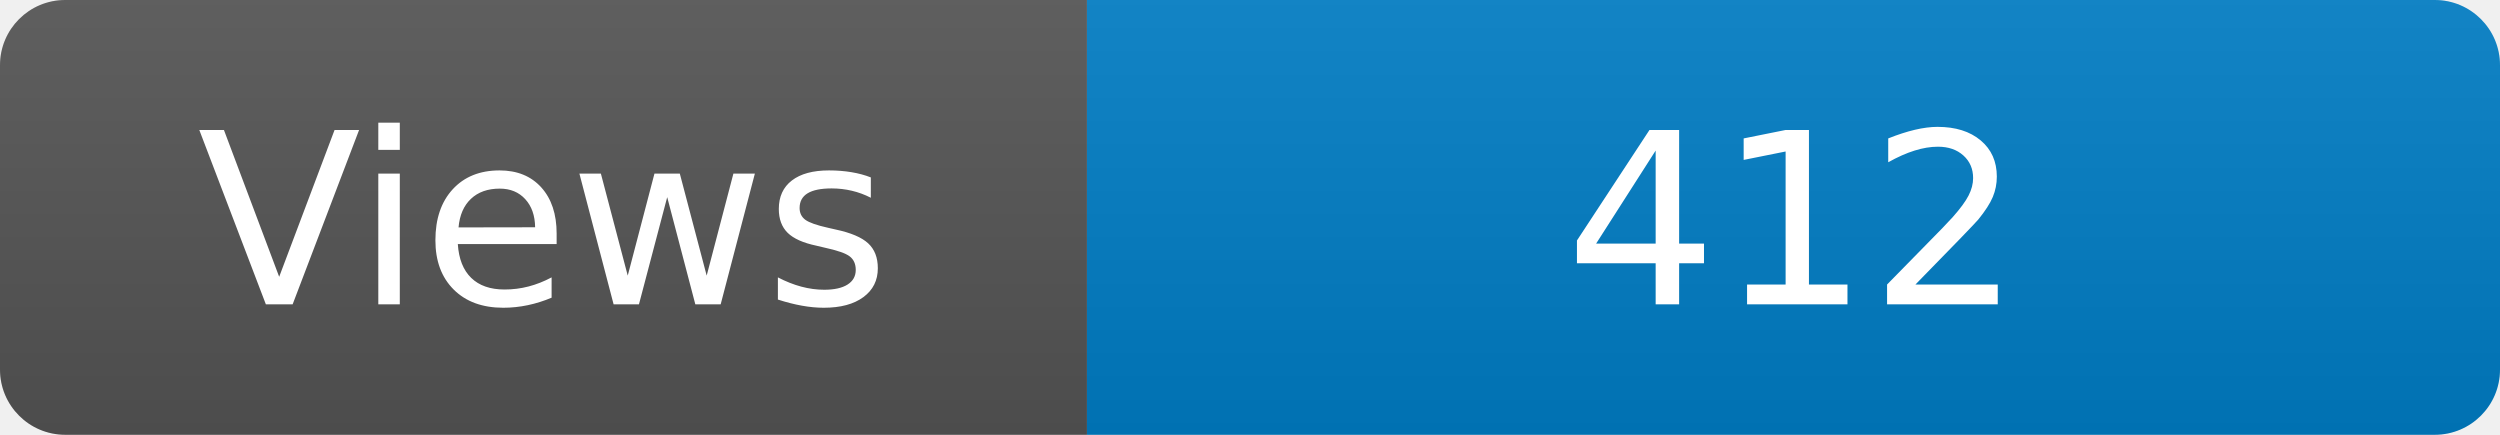
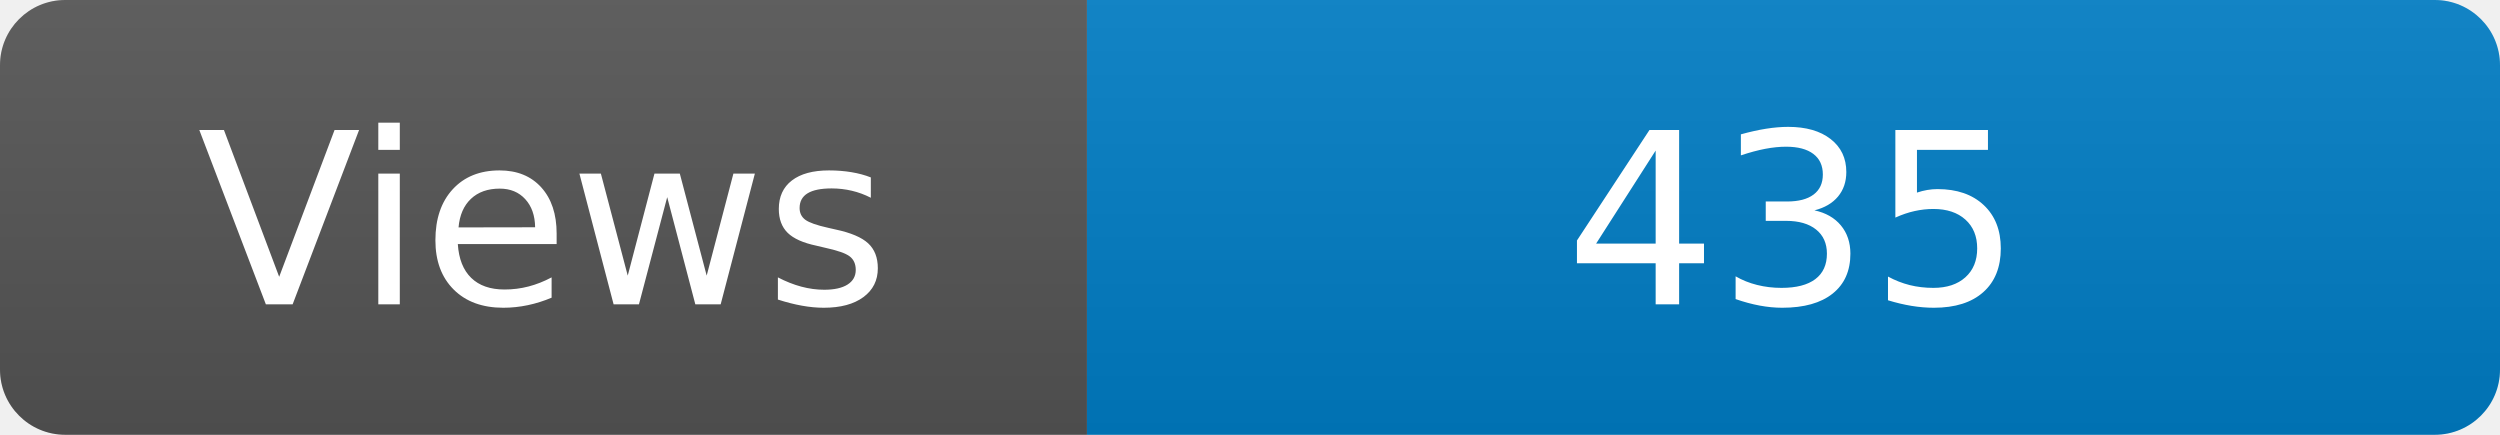
<svg xmlns="http://www.w3.org/2000/svg" width="115" height="20" role="img" aria-label="Maintained?: yes">
  <linearGradient id="s" x2="0" y2="100%">
    <stop offset="0" stop-color="#bbb" stop-opacity=".1" />
    <stop offset="1" stop-opacity=".1" />
  </linearGradient>
  <clipPath id="r">
    <rect width="115" height="20" rx="3" fill="#fff" />
  </clipPath>
  <g clip-path="url(#r)">
    <rect width="50" height="20" fill="#555" />
    <rect x="50" width="160" height="20" fill="#007ec6" />
    <rect width="115" height="20" fill="url(#s)" />
  </g>
  <g fill="#fff" text-anchor="middle" font-family="Verdana,Geneva,DejaVu Sans,sans-serif" font-size="110">
    <text x="250" y="140" transform="scale(.1)" fill="#fff">Views</text>
-     <text x="825" y="140" transform="scale(.1)" fill="#fff">412</text>
+     <text x="825" y="140" transform="scale(.1)" fill="#fff">435</text>
  </g>
</svg>
